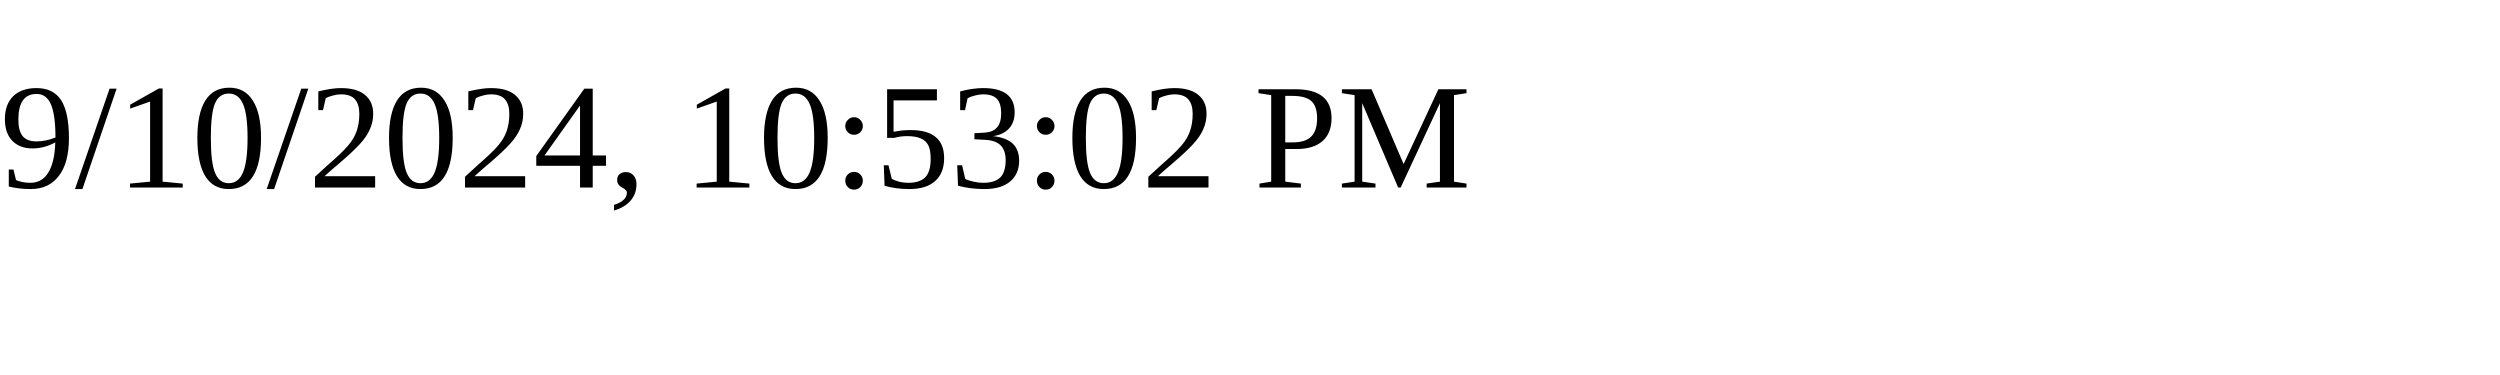
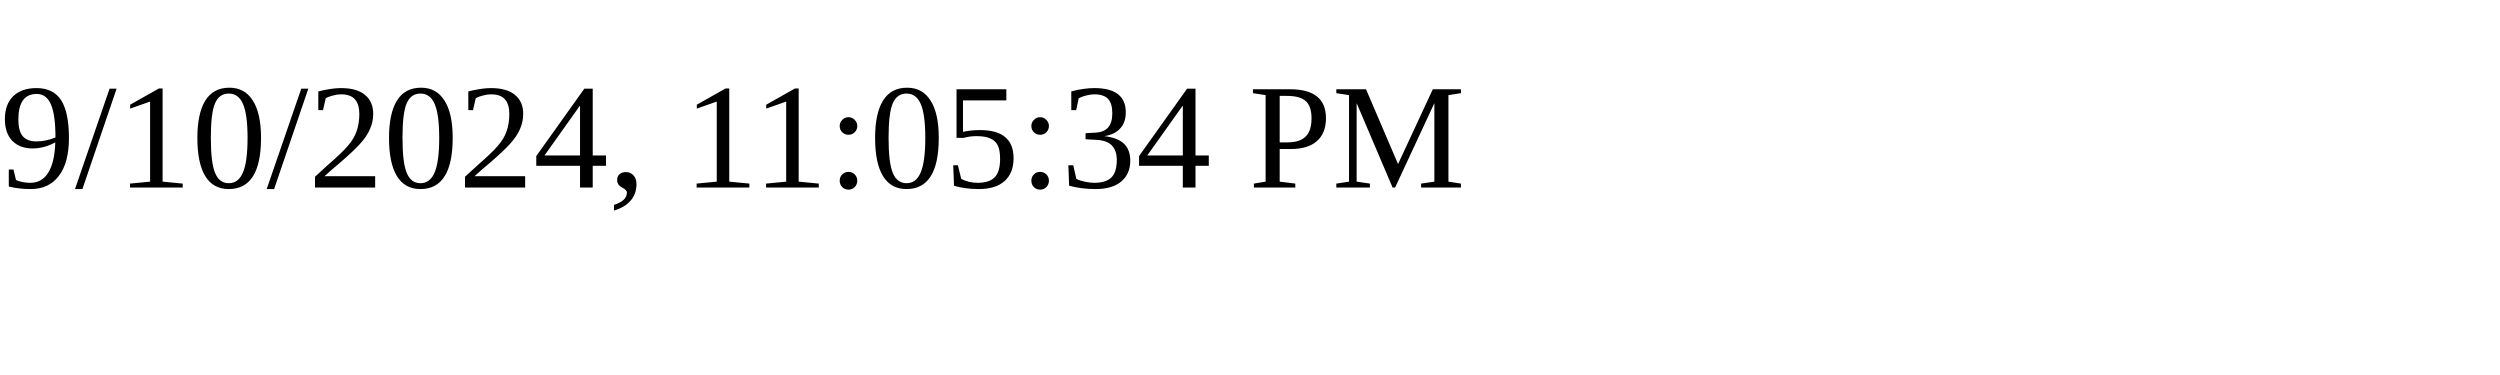
<svg xmlns="http://www.w3.org/2000/svg" height="30" width="200">
-   <text x="0" y="15">9/10/2024, 10:53:02 PM</text>
+   <text x="0" y="15">9/10/2024, 11:05:34 PM</text>
</svg>
